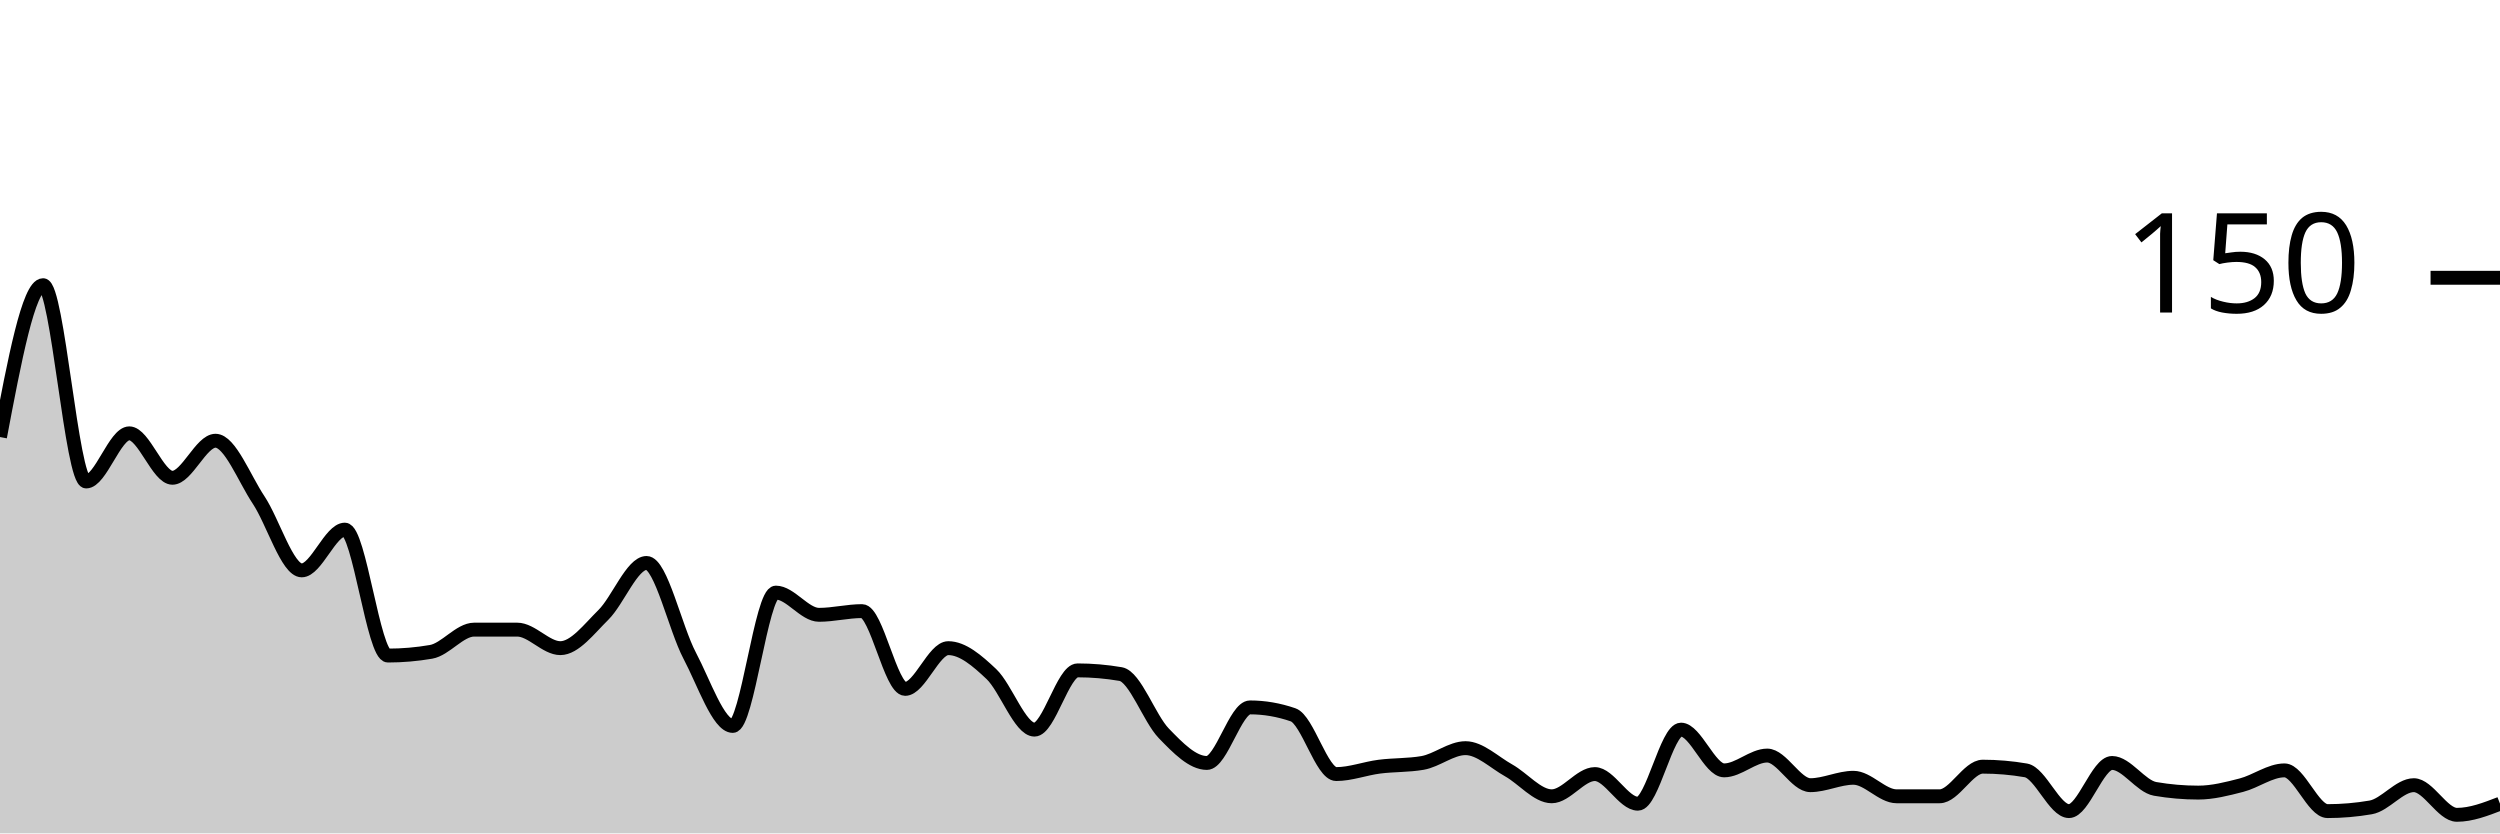
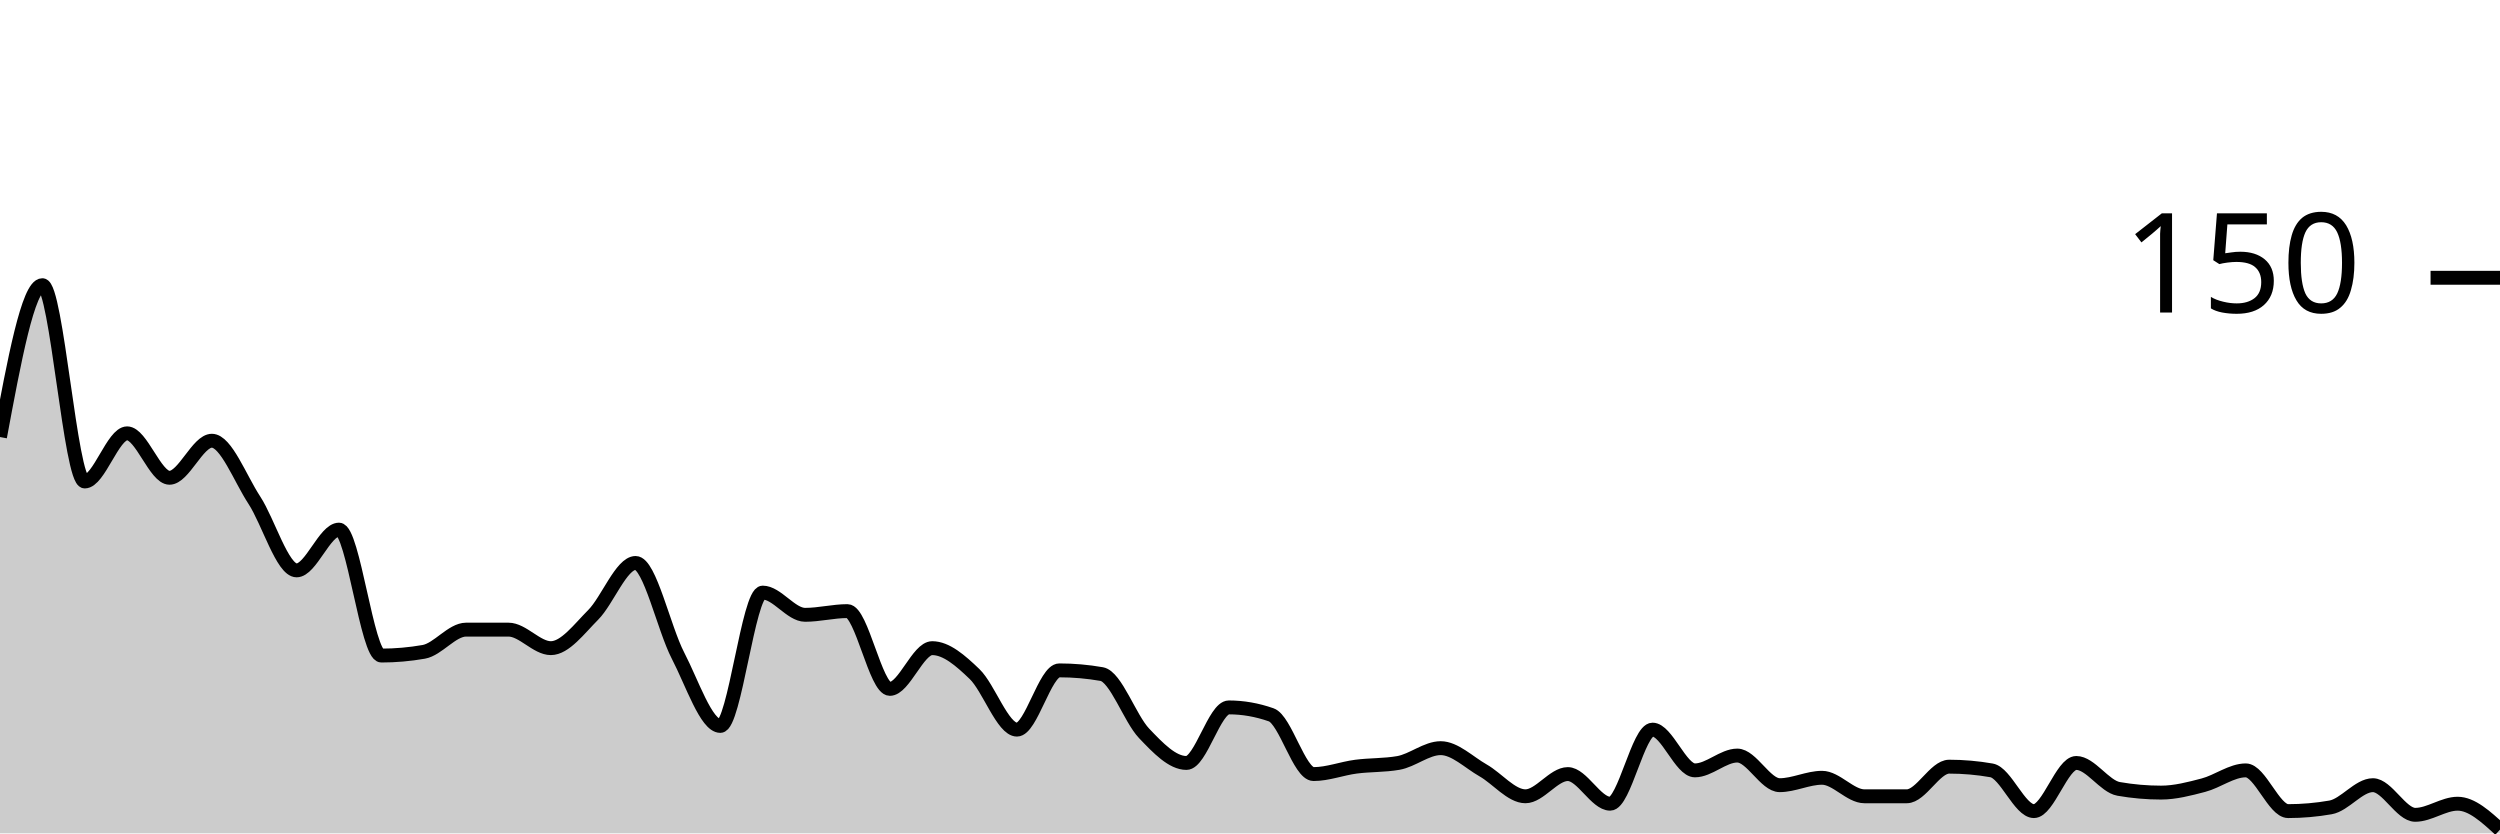
<svg xmlns="http://www.w3.org/2000/svg" viewBox="0 0 180 60">
  <g transform="translate(0,20)">
-     <path class="area" fill="rgba(0, 0, 0, 0.2)" d="M0,11.467C1.034,6,2.069,0.533,3.103,0.533C4.138,0.533,5.172,14.667,6.207,14.667C7.241,14.667,8.276,11.2,9.31,11.2C10.345,11.2,11.379,14.4,12.414,14.4C13.448,14.4,14.483,11.733,15.517,11.733C16.552,11.733,17.586,14.444,18.621,16C19.655,17.556,20.69,21.067,21.724,21.067C22.759,21.067,23.793,18.133,24.828,18.133C25.862,18.133,26.897,27.2,27.931,27.2C28.966,27.2,30,27.111,31.034,26.933C32.069,26.756,33.103,25.333,34.138,25.333C35.172,25.333,36.207,25.333,37.241,25.333C38.276,25.333,39.31,26.667,40.345,26.667C41.379,26.667,42.414,25.289,43.448,24.267C44.483,23.244,45.517,20.533,46.552,20.533C47.586,20.533,48.621,25.244,49.655,27.2C50.69,29.156,51.724,32.267,52.759,32.267C53.793,32.267,54.828,22.667,55.862,22.667C56.897,22.667,57.931,24.267,58.966,24.267C60,24.267,61.034,24,62.069,24C63.103,24,64.138,29.6,65.172,29.6C66.207,29.6,67.241,26.667,68.276,26.667C69.31,26.667,70.345,27.556,71.379,28.533C72.414,29.511,73.448,32.533,74.483,32.533C75.517,32.533,76.552,28.267,77.586,28.267C78.621,28.267,79.655,28.356,80.69,28.533C81.724,28.711,82.759,31.733,83.793,32.8C84.828,33.867,85.862,34.933,86.897,34.933C87.931,34.933,88.966,30.933,90,30.933C91.034,30.933,92.069,31.111,93.103,31.467C94.138,31.822,95.172,35.733,96.207,35.733C97.241,35.733,98.276,35.333,99.31,35.2C100.345,35.067,101.379,35.111,102.414,34.933C103.448,34.756,104.483,33.867,105.517,33.867C106.552,33.867,107.586,34.889,108.621,35.467C109.655,36.044,110.69,37.333,111.724,37.333C112.759,37.333,113.793,35.733,114.828,35.733C115.862,35.733,116.897,37.867,117.931,37.867C118.966,37.867,120,32.533,121.034,32.533C122.069,32.533,123.103,35.467,124.138,35.467C125.172,35.467,126.207,34.4,127.241,34.4C128.276,34.4,129.31,36.533,130.345,36.533C131.379,36.533,132.414,36,133.448,36C134.483,36,135.517,37.333,136.552,37.333C137.586,37.333,138.621,37.333,139.655,37.333C140.69,37.333,141.724,35.2,142.759,35.2C143.793,35.2,144.828,35.289,145.862,35.467C146.897,35.644,147.931,38.4,148.966,38.4C150,38.4,151.034,34.933,152.069,34.933C153.103,34.933,154.138,36.622,155.172,36.8C156.207,36.978,157.241,37.067,158.276,37.067C159.31,37.067,160.345,36.8,161.379,36.533C162.414,36.267,163.448,35.467,164.483,35.467C165.517,35.467,166.552,38.4,167.586,38.4C168.621,38.4,169.655,38.311,170.69,38.133C171.724,37.956,172.759,36.533,173.793,36.533C174.828,36.533,175.862,38.667,176.897,38.667C177.931,38.667,178.966,38.267,180,37.867L180,40C178.966,40,177.931,40,176.897,40C175.862,40,174.828,40,173.793,40C172.759,40,171.724,40,170.69,40C169.655,40,168.621,40,167.586,40C166.552,40,165.517,40,164.483,40C163.448,40,162.414,40,161.379,40C160.345,40,159.31,40,158.276,40C157.241,40,156.207,40,155.172,40C154.138,40,153.103,40,152.069,40C151.034,40,150,40,148.966,40C147.931,40,146.897,40,145.862,40C144.828,40,143.793,40,142.759,40C141.724,40,140.69,40,139.655,40C138.621,40,137.586,40,136.552,40C135.517,40,134.483,40,133.448,40C132.414,40,131.379,40,130.345,40C129.31,40,128.276,40,127.241,40C126.207,40,125.172,40,124.138,40C123.103,40,122.069,40,121.034,40C120,40,118.966,40,117.931,40C116.897,40,115.862,40,114.828,40C113.793,40,112.759,40,111.724,40C110.69,40,109.655,40,108.621,40C107.586,40,106.552,40,105.517,40C104.483,40,103.448,40,102.414,40C101.379,40,100.345,40,99.31,40C98.276,40,97.241,40,96.207,40C95.172,40,94.138,40,93.103,40C92.069,40,91.034,40,90,40C88.966,40,87.931,40,86.897,40C85.862,40,84.828,40,83.793,40C82.759,40,81.724,40,80.69,40C79.655,40,78.621,40,77.586,40C76.552,40,75.517,40,74.483,40C73.448,40,72.414,40,71.379,40C70.345,40,69.31,40,68.276,40C67.241,40,66.207,40,65.172,40C64.138,40,63.103,40,62.069,40C61.034,40,60,40,58.966,40C57.931,40,56.897,40,55.862,40C54.828,40,53.793,40,52.759,40C51.724,40,50.69,40,49.655,40C48.621,40,47.586,40,46.552,40C45.517,40,44.483,40,43.448,40C42.414,40,41.379,40,40.345,40C39.31,40,38.276,40,37.241,40C36.207,40,35.172,40,34.138,40C33.103,40,32.069,40,31.034,40C30,40,28.966,40,27.931,40C26.897,40,25.862,40,24.828,40C23.793,40,22.759,40,21.724,40C20.69,40,19.655,40,18.621,40C17.586,40,16.552,40,15.517,40C14.483,40,13.448,40,12.414,40C11.379,40,10.345,40,9.31,40C8.276,40,7.241,40,6.207,40C5.172,40,4.138,40,3.103,40C2.069,40,1.034,40,0,40Z" />
-     <path class="line" stroke="black" fill="none" d="M0,11.467C1.034,6,2.069,0.533,3.103,0.533C4.138,0.533,5.172,14.667,6.207,14.667C7.241,14.667,8.276,11.2,9.31,11.2C10.345,11.2,11.379,14.4,12.414,14.4C13.448,14.4,14.483,11.733,15.517,11.733C16.552,11.733,17.586,14.444,18.621,16C19.655,17.556,20.69,21.067,21.724,21.067C22.759,21.067,23.793,18.133,24.828,18.133C25.862,18.133,26.897,27.2,27.931,27.2C28.966,27.2,30,27.111,31.034,26.933C32.069,26.756,33.103,25.333,34.138,25.333C35.172,25.333,36.207,25.333,37.241,25.333C38.276,25.333,39.31,26.667,40.345,26.667C41.379,26.667,42.414,25.289,43.448,24.267C44.483,23.244,45.517,20.533,46.552,20.533C47.586,20.533,48.621,25.244,49.655,27.2C50.69,29.156,51.724,32.267,52.759,32.267C53.793,32.267,54.828,22.667,55.862,22.667C56.897,22.667,57.931,24.267,58.966,24.267C60,24.267,61.034,24,62.069,24C63.103,24,64.138,29.6,65.172,29.6C66.207,29.6,67.241,26.667,68.276,26.667C69.31,26.667,70.345,27.556,71.379,28.533C72.414,29.511,73.448,32.533,74.483,32.533C75.517,32.533,76.552,28.267,77.586,28.267C78.621,28.267,79.655,28.356,80.69,28.533C81.724,28.711,82.759,31.733,83.793,32.8C84.828,33.867,85.862,34.933,86.897,34.933C87.931,34.933,88.966,30.933,90,30.933C91.034,30.933,92.069,31.111,93.103,31.467C94.138,31.822,95.172,35.733,96.207,35.733C97.241,35.733,98.276,35.333,99.31,35.2C100.345,35.067,101.379,35.111,102.414,34.933C103.448,34.756,104.483,33.867,105.517,33.867C106.552,33.867,107.586,34.889,108.621,35.467C109.655,36.044,110.69,37.333,111.724,37.333C112.759,37.333,113.793,35.733,114.828,35.733C115.862,35.733,116.897,37.867,117.931,37.867C118.966,37.867,120,32.533,121.034,32.533C122.069,32.533,123.103,35.467,124.138,35.467C125.172,35.467,126.207,34.4,127.241,34.4C128.276,34.4,129.31,36.533,130.345,36.533C131.379,36.533,132.414,36,133.448,36C134.483,36,135.517,37.333,136.552,37.333C137.586,37.333,138.621,37.333,139.655,37.333C140.69,37.333,141.724,35.2,142.759,35.2C143.793,35.2,144.828,35.289,145.862,35.467C146.897,35.644,147.931,38.4,148.966,38.4C150,38.4,151.034,34.933,152.069,34.933C153.103,34.933,154.138,36.622,155.172,36.8C156.207,36.978,157.241,37.067,158.276,37.067C159.31,37.067,160.345,36.8,161.379,36.533C162.414,36.267,163.448,35.467,164.483,35.467C165.517,35.467,166.552,38.4,167.586,38.4C168.621,38.4,169.655,38.311,170.69,38.133C171.724,37.956,172.759,36.533,173.793,36.533C174.828,36.533,175.862,38.667,176.897,38.667C177.931,38.667,178.966,38.267,180,37.867" />
+     <path class="area" fill="rgba(0, 0, 0, 0.2)" d="M0,11.467C1.017,6,2.034,0.533,3.051,0.533C4.068,0.533,5.085,14.667,6.102,14.667C7.119,14.667,8.136,11.2,9.153,11.2C10.169,11.2,11.186,14.4,12.203,14.4C13.22,14.4,14.237,11.733,15.254,11.733C16.271,11.733,17.288,14.444,18.305,16C19.322,17.556,20.339,21.067,21.356,21.067C22.373,21.067,23.39,18.133,24.407,18.133C25.424,18.133,26.441,27.2,27.458,27.2C28.475,27.2,29.492,27.111,30.508,26.933C31.525,26.756,32.542,25.333,33.559,25.333C34.576,25.333,35.593,25.333,36.61,25.333C37.627,25.333,38.644,26.667,39.661,26.667C40.678,26.667,41.695,25.289,42.712,24.267C43.729,23.244,44.746,20.533,45.763,20.533C46.78,20.533,47.797,25.244,48.814,27.2C49.831,29.156,50.847,32.267,51.864,32.267C52.881,32.267,53.898,22.667,54.915,22.667C55.932,22.667,56.949,24.267,57.966,24.267C58.983,24.267,60,24,61.017,24C62.034,24,63.051,29.6,64.068,29.6C65.085,29.6,66.102,26.667,67.119,26.667C68.136,26.667,69.153,27.556,70.169,28.533C71.186,29.511,72.203,32.533,73.22,32.533C74.237,32.533,75.254,28.267,76.271,28.267C77.288,28.267,78.305,28.356,79.322,28.533C80.339,28.711,81.356,31.733,82.373,32.8C83.39,33.867,84.407,34.933,85.424,34.933C86.441,34.933,87.458,30.933,88.475,30.933C89.492,30.933,90.508,31.111,91.525,31.467C92.542,31.822,93.559,35.733,94.576,35.733C95.593,35.733,96.61,35.333,97.627,35.2C98.644,35.067,99.661,35.111,100.678,34.933C101.695,34.756,102.712,33.867,103.729,33.867C104.746,33.867,105.763,34.889,106.78,35.467C107.797,36.044,108.814,37.333,109.831,37.333C110.847,37.333,111.864,35.733,112.881,35.733C113.898,35.733,114.915,37.867,115.932,37.867C116.949,37.867,117.966,32.533,118.983,32.533C120,32.533,121.017,35.467,122.034,35.467C123.051,35.467,124.068,34.4,125.085,34.4C126.102,34.4,127.119,36.533,128.136,36.533C129.153,36.533,130.169,36,131.186,36C132.203,36,133.22,37.333,134.237,37.333C135.254,37.333,136.271,37.333,137.288,37.333C138.305,37.333,139.322,35.2,140.339,35.2C141.356,35.2,142.373,35.289,143.39,35.467C144.407,35.644,145.424,38.4,146.441,38.4C147.458,38.4,148.475,34.933,149.492,34.933C150.508,34.933,151.525,36.622,152.542,36.8C153.559,36.978,154.576,37.067,155.593,37.067C156.61,37.067,157.627,36.8,158.644,36.533C159.661,36.267,160.678,35.467,161.695,35.467C162.712,35.467,163.729,38.4,164.746,38.4C165.763,38.4,166.78,38.311,167.797,38.133C168.814,37.956,169.831,36.533,170.847,36.533C171.864,36.533,172.881,38.667,173.898,38.667C174.915,38.667,175.932,37.867,176.949,37.867C177.966,37.867,178.983,38.8,180,39.733L180,40C178.983,40,177.966,40,176.949,40C175.932,40,174.915,40,173.898,40C172.881,40,171.864,40,170.847,40C169.831,40,168.814,40,167.797,40C166.78,40,165.763,40,164.746,40C163.729,40,162.712,40,161.695,40C160.678,40,159.661,40,158.644,40C157.627,40,156.61,40,155.593,40C154.576,40,153.559,40,152.542,40C151.525,40,150.508,40,149.492,40C148.475,40,147.458,40,146.441,40C145.424,40,144.407,40,143.39,40C142.373,40,141.356,40,140.339,40C139.322,40,138.305,40,137.288,40C136.271,40,135.254,40,134.237,40C133.22,40,132.203,40,131.186,40C130.169,40,129.153,40,128.136,40C127.119,40,126.102,40,125.085,40C124.068,40,123.051,40,122.034,40C121.017,40,120,40,118.983,40C117.966,40,116.949,40,115.932,40C114.915,40,113.898,40,112.881,40C111.864,40,110.847,40,109.831,40C108.814,40,107.797,40,106.78,40C105.763,40,104.746,40,103.729,40C102.712,40,101.695,40,100.678,40C99.661,40,98.644,40,97.627,40C96.61,40,95.593,40,94.576,40C93.559,40,92.542,40,91.525,40C90.508,40,89.492,40,88.475,40C87.458,40,86.441,40,85.424,40C84.407,40,83.39,40,82.373,40C81.356,40,80.339,40,79.322,40C78.305,40,77.288,40,76.271,40C75.254,40,74.237,40,73.22,40C72.203,40,71.186,40,70.169,40C69.153,40,68.136,40,67.119,40C66.102,40,65.085,40,64.068,40C63.051,40,62.034,40,61.017,40C60,40,58.983,40,57.966,40C56.949,40,55.932,40,54.915,40C53.898,40,52.881,40,51.864,40C50.847,40,49.831,40,48.814,40C47.797,40,46.78,40,45.763,40C44.746,40,43.729,40,42.712,40C41.695,40,40.678,40,39.661,40C38.644,40,37.627,40,36.61,40C35.593,40,34.576,40,33.559,40C32.542,40,31.525,40,30.508,40C29.492,40,28.475,40,27.458,40C26.441,40,25.424,40,24.407,40C23.39,40,22.373,40,21.356,40C20.339,40,19.322,40,18.305,40C17.288,40,16.271,40,15.254,40C14.237,40,13.22,40,12.203,40C11.186,40,10.169,40,9.153,40C8.136,40,7.119,40,6.102,40C5.085,40,4.068,40,3.051,40C2.034,40,1.017,40,0,40Z" />
+     <path class="line" stroke="black" fill="none" d="M0,11.467C1.017,6,2.034,0.533,3.051,0.533C4.068,0.533,5.085,14.667,6.102,14.667C7.119,14.667,8.136,11.2,9.153,11.2C10.169,11.2,11.186,14.4,12.203,14.4C13.22,14.4,14.237,11.733,15.254,11.733C16.271,11.733,17.288,14.444,18.305,16C19.322,17.556,20.339,21.067,21.356,21.067C22.373,21.067,23.39,18.133,24.407,18.133C25.424,18.133,26.441,27.2,27.458,27.2C28.475,27.2,29.492,27.111,30.508,26.933C31.525,26.756,32.542,25.333,33.559,25.333C34.576,25.333,35.593,25.333,36.61,25.333C37.627,25.333,38.644,26.667,39.661,26.667C40.678,26.667,41.695,25.289,42.712,24.267C43.729,23.244,44.746,20.533,45.763,20.533C46.78,20.533,47.797,25.244,48.814,27.2C49.831,29.156,50.847,32.267,51.864,32.267C52.881,32.267,53.898,22.667,54.915,22.667C55.932,22.667,56.949,24.267,57.966,24.267C58.983,24.267,60,24,61.017,24C62.034,24,63.051,29.6,64.068,29.6C65.085,29.6,66.102,26.667,67.119,26.667C68.136,26.667,69.153,27.556,70.169,28.533C71.186,29.511,72.203,32.533,73.22,32.533C74.237,32.533,75.254,28.267,76.271,28.267C77.288,28.267,78.305,28.356,79.322,28.533C80.339,28.711,81.356,31.733,82.373,32.8C83.39,33.867,84.407,34.933,85.424,34.933C86.441,34.933,87.458,30.933,88.475,30.933C89.492,30.933,90.508,31.111,91.525,31.467C92.542,31.822,93.559,35.733,94.576,35.733C95.593,35.733,96.61,35.333,97.627,35.2C98.644,35.067,99.661,35.111,100.678,34.933C101.695,34.756,102.712,33.867,103.729,33.867C104.746,33.867,105.763,34.889,106.78,35.467C107.797,36.044,108.814,37.333,109.831,37.333C110.847,37.333,111.864,35.733,112.881,35.733C113.898,35.733,114.915,37.867,115.932,37.867C116.949,37.867,117.966,32.533,118.983,32.533C120,32.533,121.017,35.467,122.034,35.467C123.051,35.467,124.068,34.4,125.085,34.4C126.102,34.4,127.119,36.533,128.136,36.533C129.153,36.533,130.169,36,131.186,36C132.203,36,133.22,37.333,134.237,37.333C135.254,37.333,136.271,37.333,137.288,37.333C138.305,37.333,139.322,35.2,140.339,35.2C141.356,35.2,142.373,35.289,143.39,35.467C144.407,35.644,145.424,38.4,146.441,38.4C147.458,38.4,148.475,34.933,149.492,34.933C150.508,34.933,151.525,36.622,152.542,36.8C153.559,36.978,154.576,37.067,155.593,37.067C156.61,37.067,157.627,36.8,158.644,36.533C159.661,36.267,160.678,35.467,161.695,35.467C162.712,35.467,163.729,38.4,164.746,38.4C165.763,38.4,166.78,38.311,167.797,38.133C168.814,37.956,169.831,36.533,170.847,36.533C171.864,36.533,172.881,38.667,173.898,38.667C174.915,38.667,175.932,37.867,176.949,37.867C177.966,37.867,178.983,38.8,180,39.733" />
    <path class="axis-ceiling" stroke-width="1" stroke="black" fill="none" d="M175,0L180,0" />
    <text class="axis-ceiling-label" font-family="sans-serif" text-anchor="end" font-size="10px" x="170" y="2.5">150</text>
  </g>
</svg>
